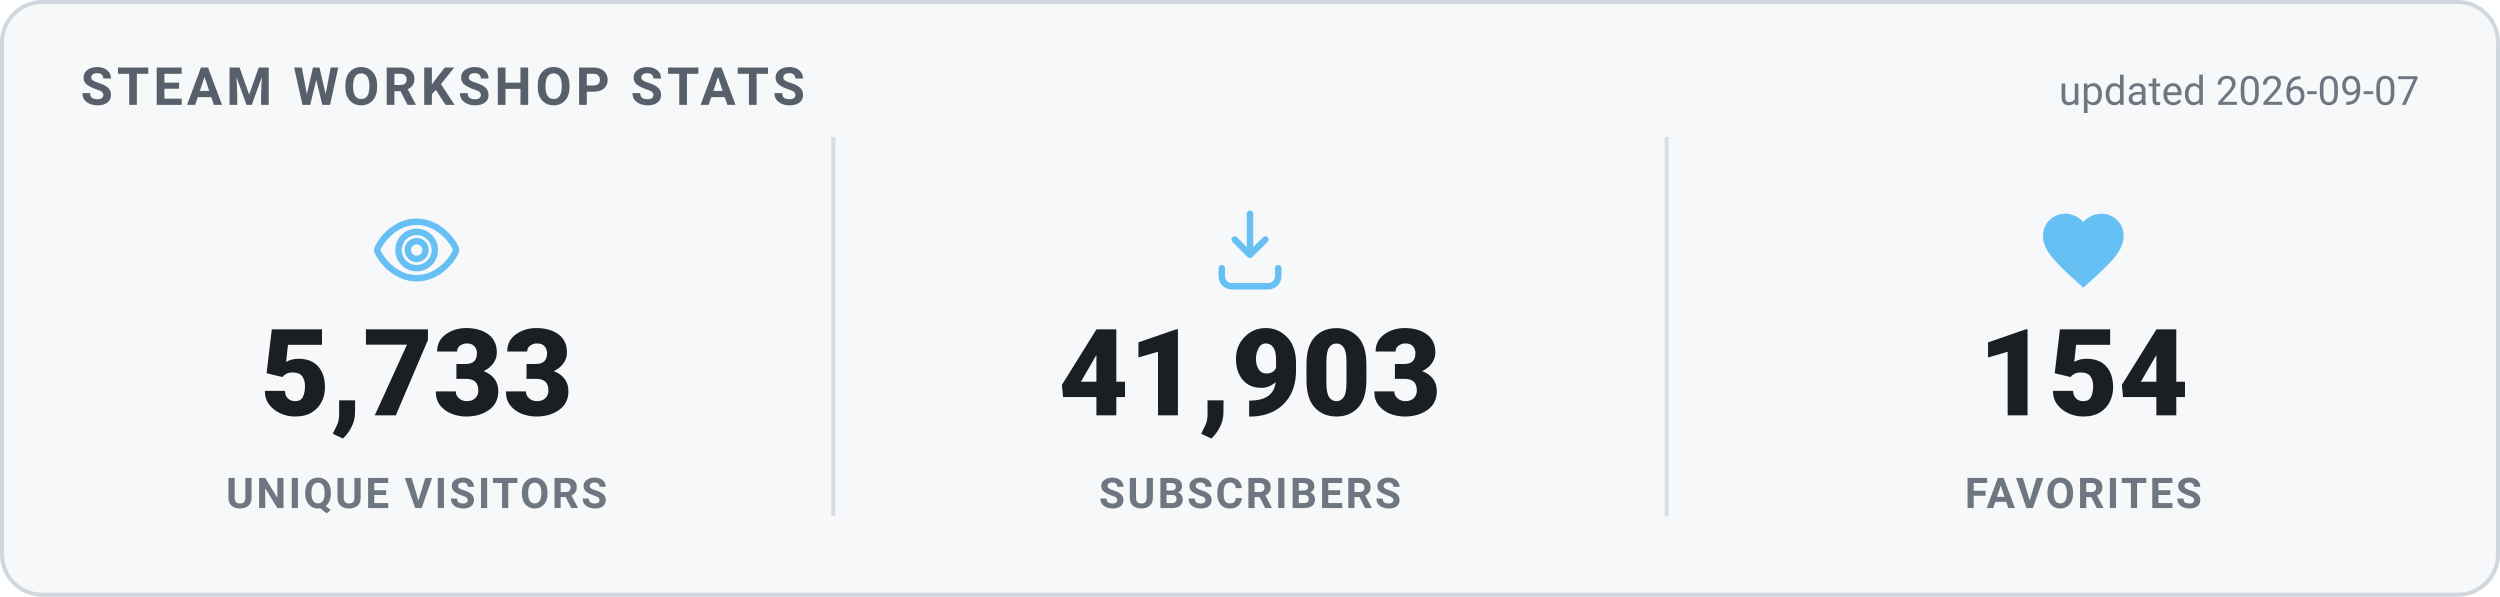
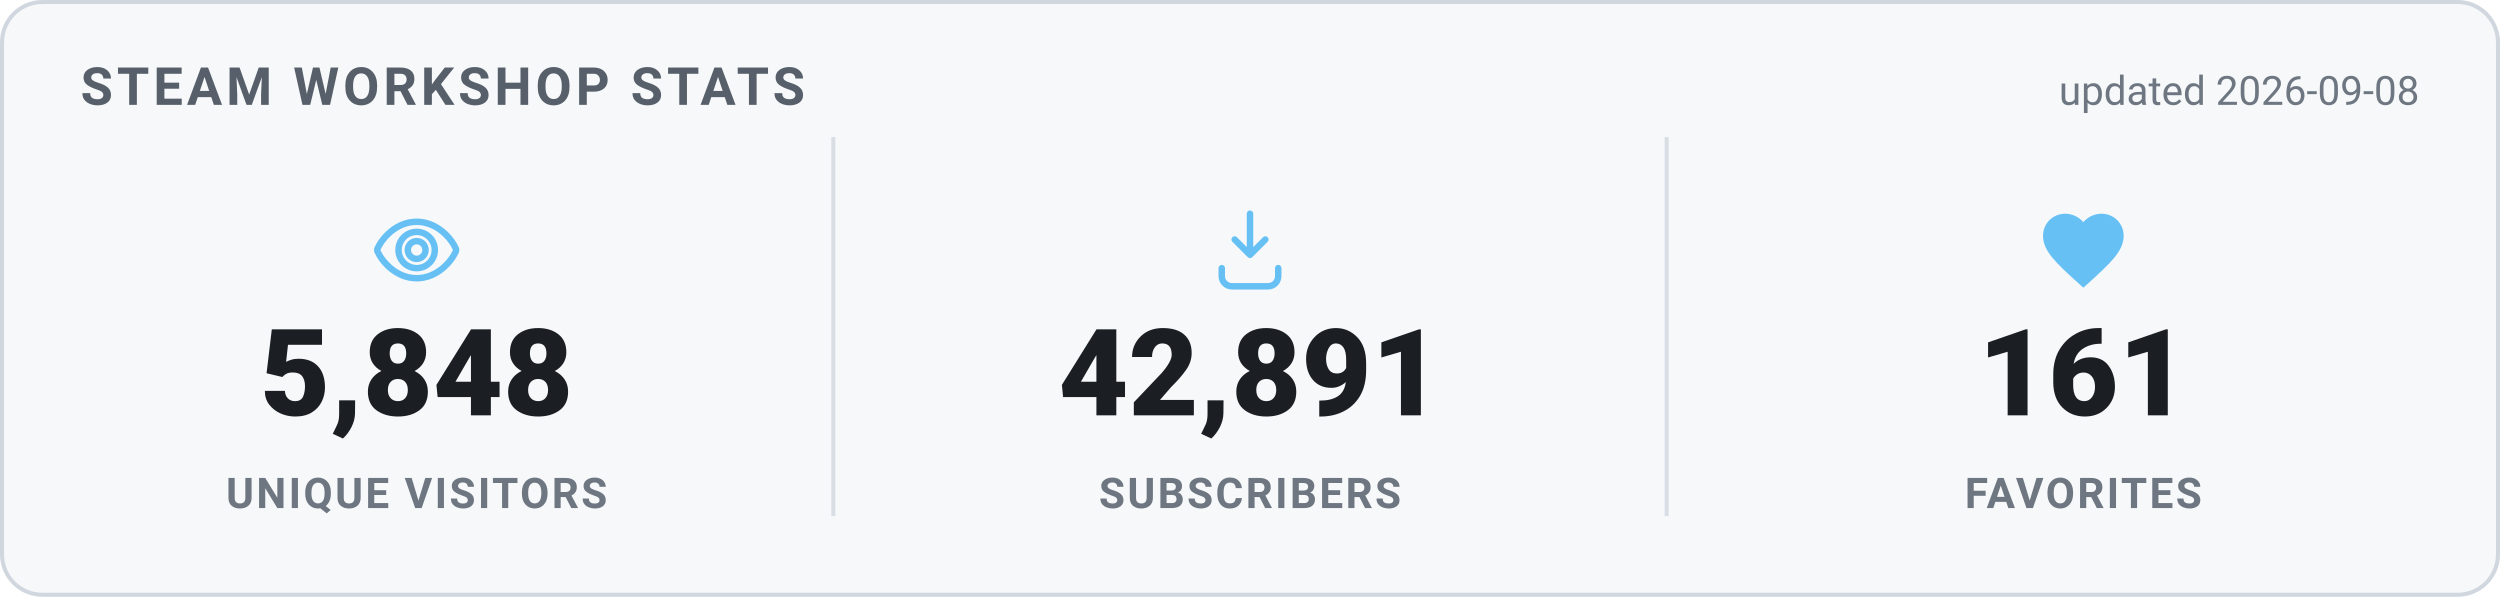
<svg xmlns="http://www.w3.org/2000/svg" width="620" height="148" viewBox="0 0 620 148" role="img" aria-label="Steam Workshop stats">
  <style>
    .card { fill: #f6f8fa; stroke: #d0d7de; }
    .heading { fill: #57606a; }
    .value { fill: #1b1f24; }
    .label { fill: #6e7781; }
    .divider { stroke: #d8dee4; }
    .updated { fill: #6e7781; }
    @media (prefers-color-scheme: dark) {
      .card { fill: #0d1420; stroke: #30485f; }
      .heading { fill: #66c0f4; }
      .value { fill: #e8f1f8; }
      .label { fill: #8f98a0; }
      .divider { stroke: #1f2f3f; }
      .updated { fill: #8f98a0; }
    }
    text { font-family: -apple-system, "Segoe UI", Roboto, Helvetica, Arial, sans-serif; }
    .heading { font-size: 13px; font-weight: 700; letter-spacing: 1px; }
    .value { font-size: 30px; font-weight: 800; }
    .label { font-size: 10.5px; font-weight: 600; letter-spacing: 0.6px; }
    .updated { font-size: 10px; }
  </style>
  <rect x="0.5" y="0.5" width="619" height="147" rx="10" class="card" stroke-width="1" />
  <text x="20" y="26" class="heading">STEAM WORKSHOP STATS</text>
-   <text x="600" y="26" text-anchor="end" class="updated">updated 2026-09-07</text>
+   <text x="600" y="26" text-anchor="end" class="updated">updated 2026-09-08</text>
  <g transform="translate(91.33333,50) scale(1)" fill="none" stroke="#66c0f4" stroke-width="1.6" stroke-linecap="round" stroke-linejoin="round">
    <path d="M12 5c-5 0-8.5 4-9.7 6.6a1 1 0 0 0 0 .8C3.5 15 7 19 12 19s8.5-4 9.7-6.6a1 1 0 0 0 0-.8C20.5 9 17 5 12 5Zm0 11.5a4.5 4.5 0 1 1 0-9 4.5 4.5 0 0 1 0 9Z" />
    <circle cx="12" cy="12" r="2.2" />
  </g>
-   <text x="103.333" y="103" text-anchor="middle" class="value">5,733</text>
+   <text x="103.333" y="103" text-anchor="middle" class="value">5,848</text>
  <text x="103.333" y="126" text-anchor="middle" class="label">UNIQUE VISITORS</text>
  <line x1="206.667" y1="34" x2="206.667" y2="128" class="divider" />
  <g transform="translate(298,50) scale(1)" fill="none" stroke="#66c0f4" stroke-width="1.6" stroke-linecap="round" stroke-linejoin="round">
    <path d="M12 3v10.2m0 0-3.8-3.8M12 13.2l3.8-3.8" />
    <path d="M5 16.5v2A2.5 2.5 0 0 0 7.5 21h9a2.5 2.5 0 0 0 2.5-2.5v-2" />
  </g>
-   <text x="310" y="103" text-anchor="middle" class="value">41,903</text>
+   <text x="310" y="103" text-anchor="middle" class="value">42,891</text>
  <text x="310" y="126" text-anchor="middle" class="label">SUBSCRIBERS</text>
  <line x1="413.333" y1="34" x2="413.333" y2="128" class="divider" />
  <g transform="translate(504.6667,50) scale(1)" fill="#66c0f4" stroke="none">
    <path d="M12 21.35l-1.45-1.32C5.4 15.36 2 12.28 2 8.5 2 5.42 4.42 3 7.5 3c1.74 0 3.41.81 4.5 2.09C13.09 3.81 14.76 3 16.5 3 19.58 3 22 5.42 22 8.5c0 3.78-3.4 6.86-8.55 11.54L12 21.35z" />
  </g>
-   <text x="516.667" y="103" text-anchor="middle" class="value">154</text>
+   <text x="516.667" y="103" text-anchor="middle" class="value">161</text>
  <text x="516.667" y="126" text-anchor="middle" class="label">FAVORITES</text>
</svg>
